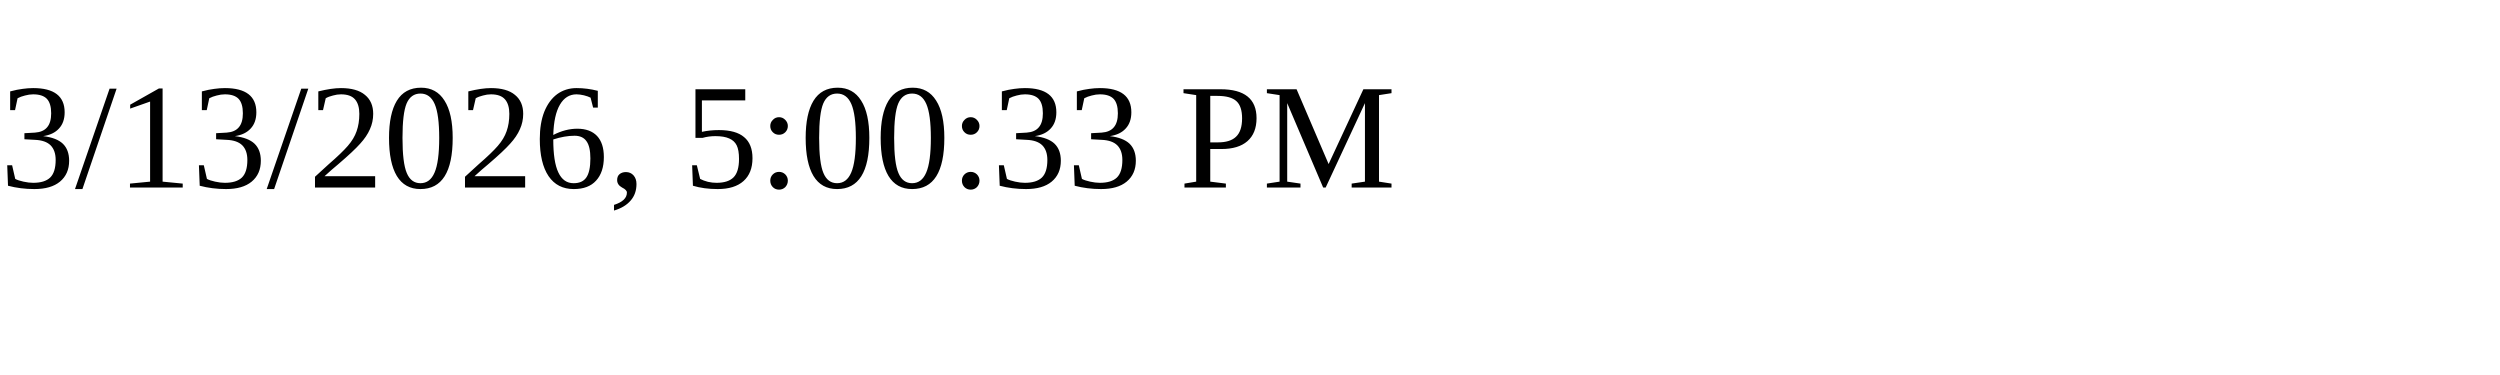
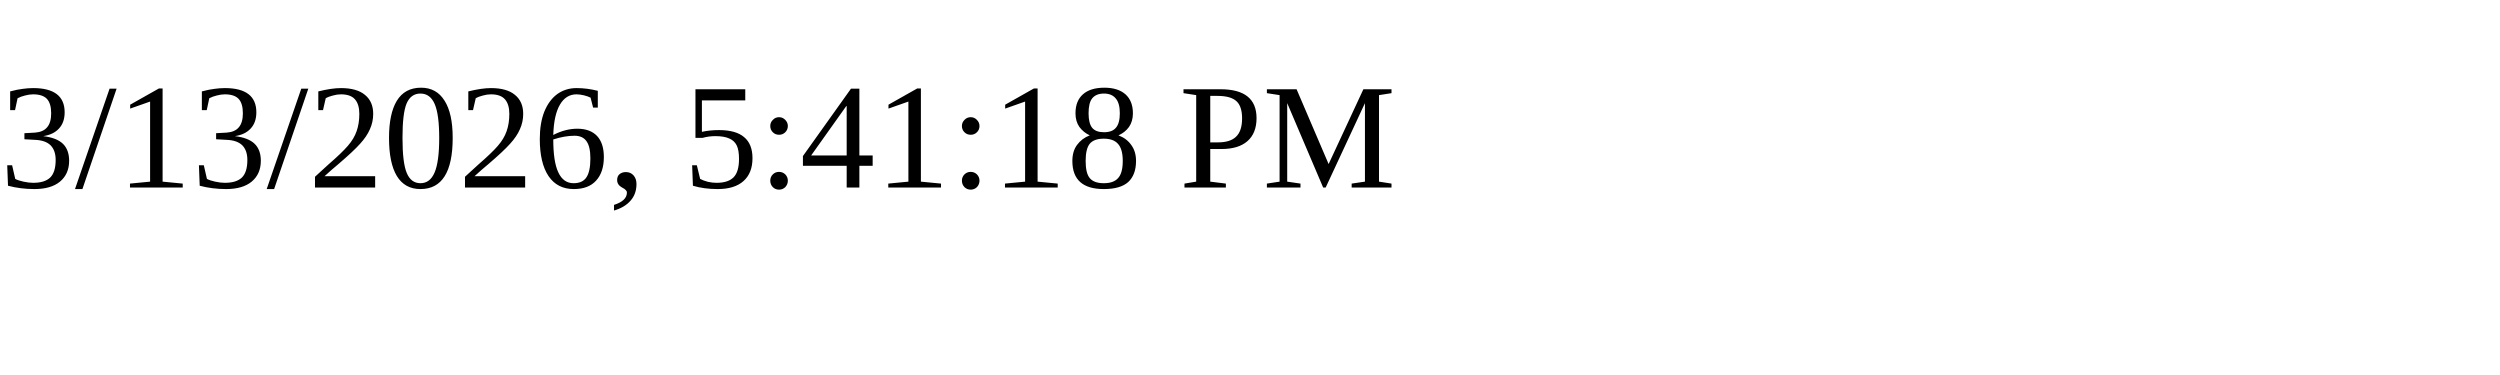
<svg xmlns="http://www.w3.org/2000/svg" height="30" width="200">
-   <text x="0" y="15">3/13/2026, 5:00:33 PM</text>
+   <text x="0" y="15">3/13/2026, 5:41:18 PM</text>
</svg>
